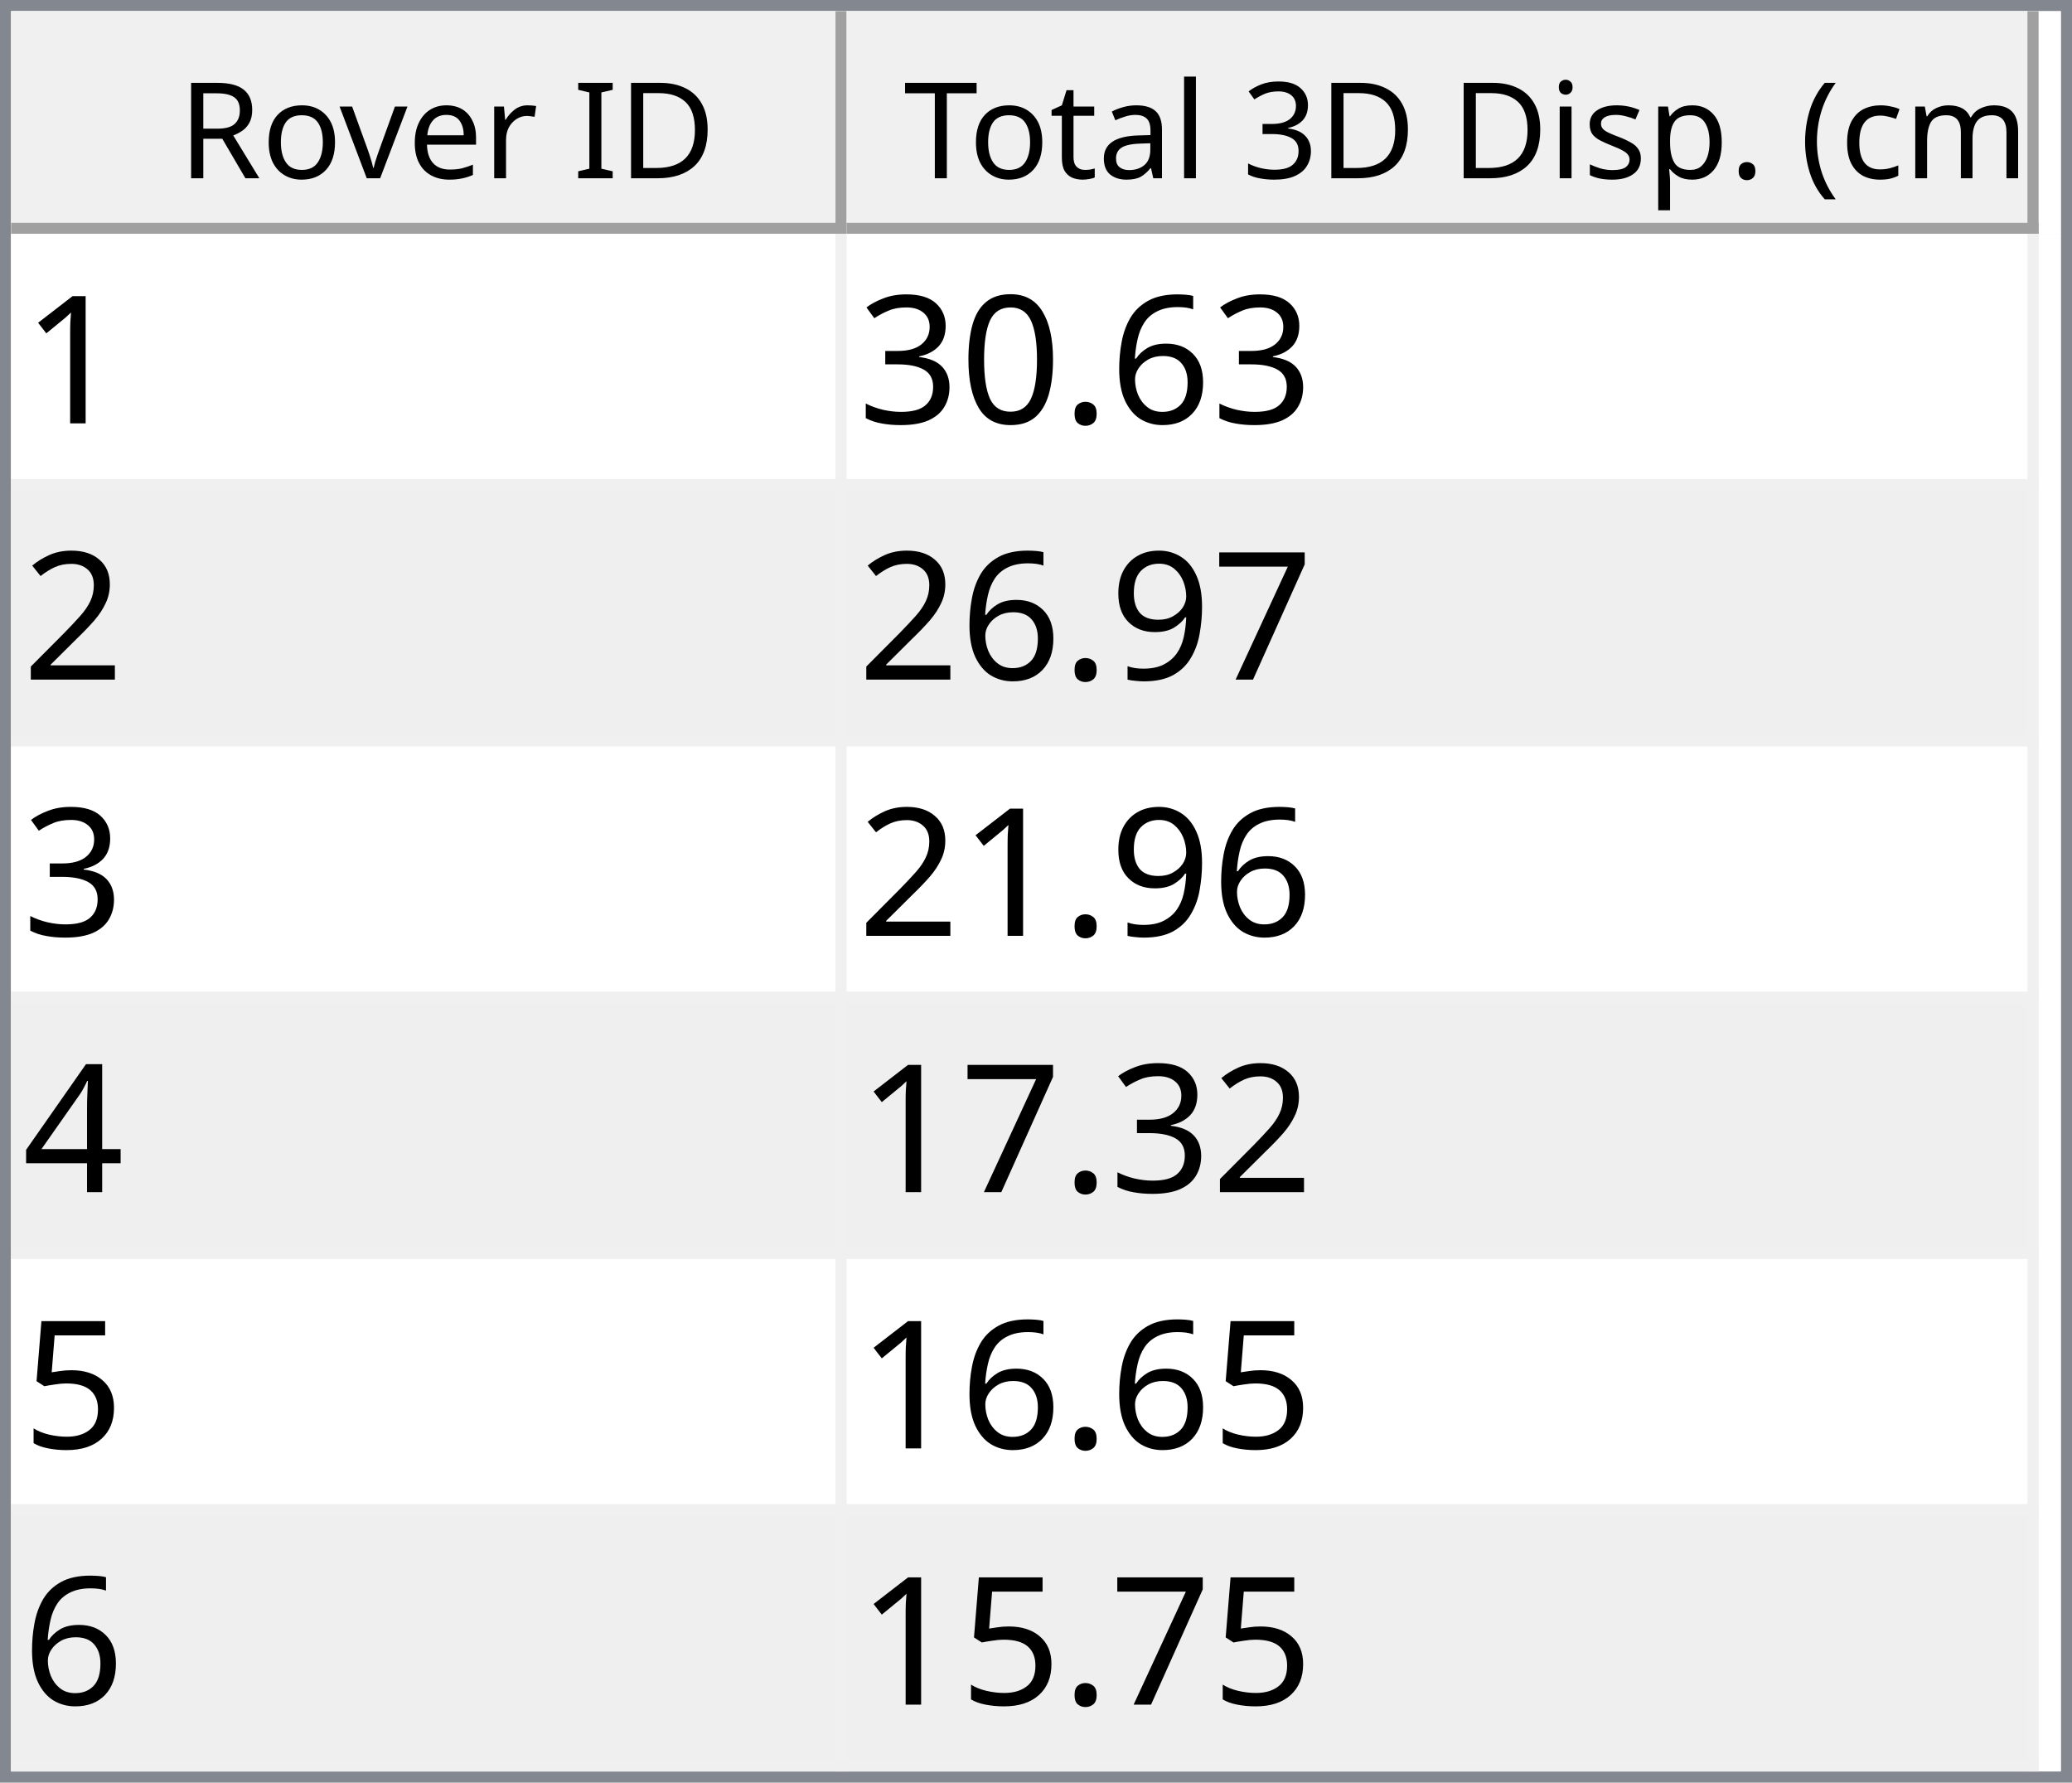
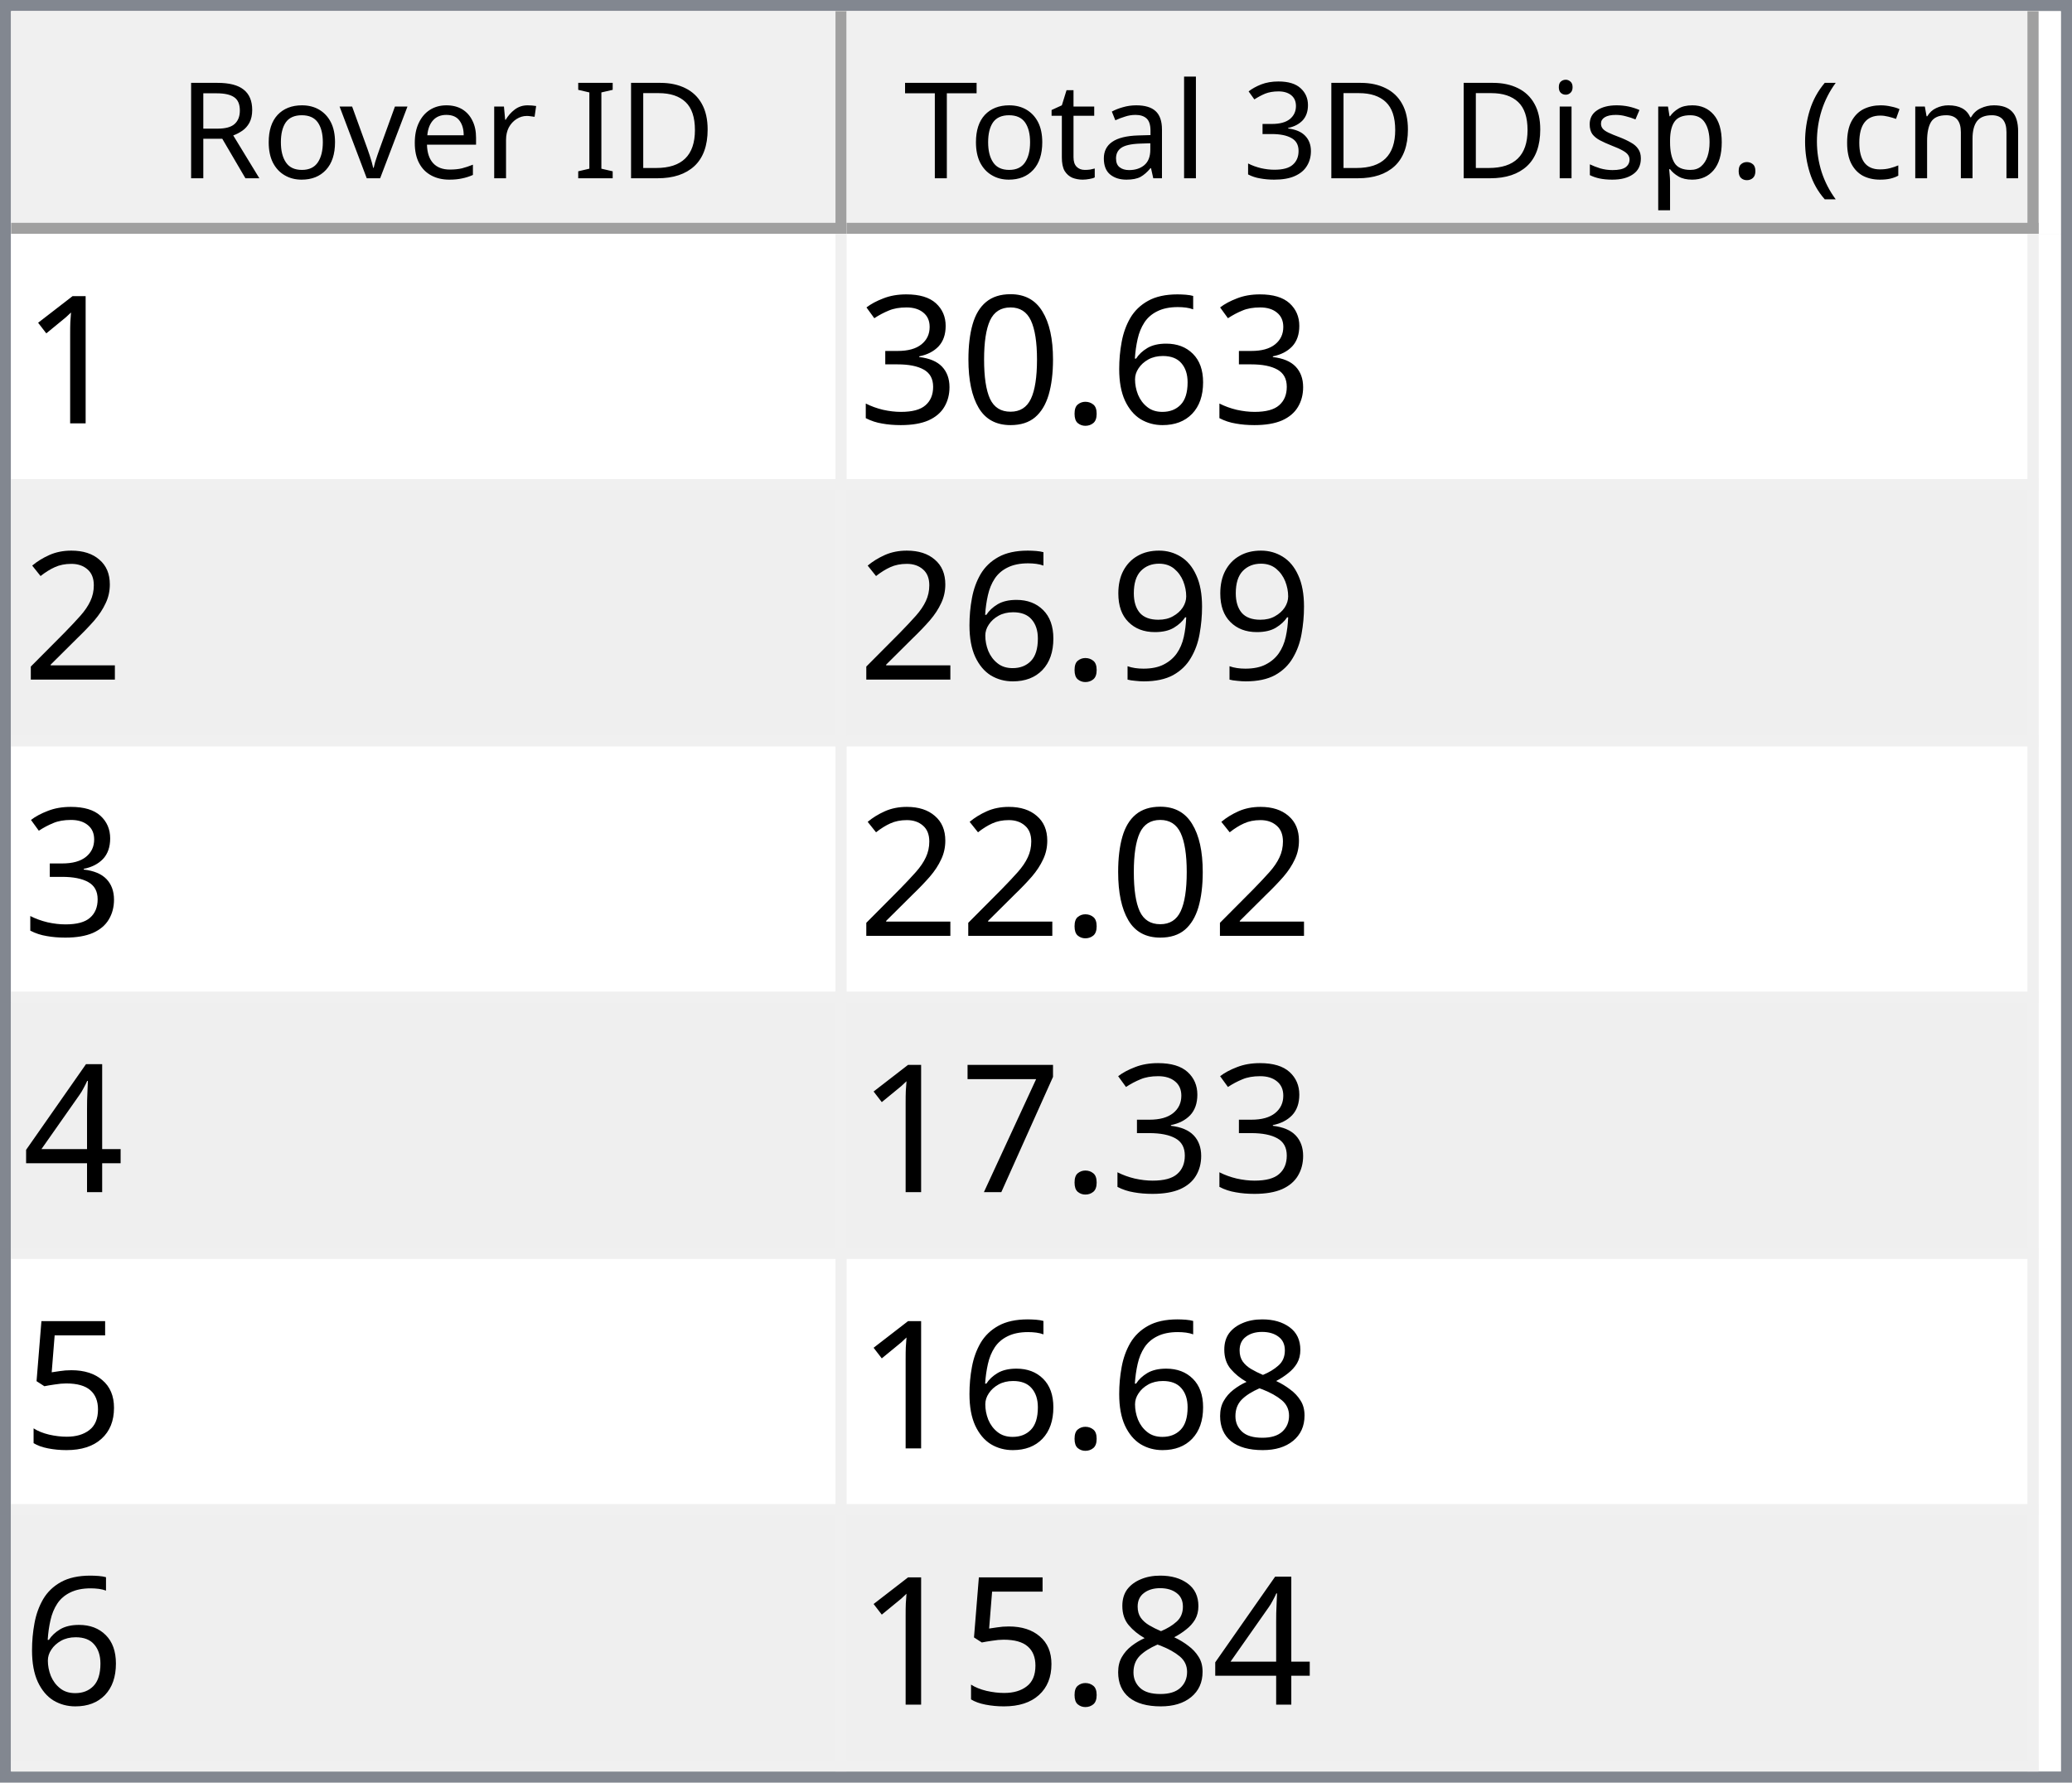
<svg xmlns="http://www.w3.org/2000/svg" style="fill-opacity:1; color-rendering:auto; color-interpolation:auto; text-rendering:auto; stroke:black; stroke-linecap:square; stroke-miterlimit:10; shape-rendering:auto; stroke-opacity:1; fill:black; stroke-dasharray:none; font-weight:normal; stroke-width:1; font-family:'Dialog'; font-style:normal; stroke-linejoin:miter; font-size:12px; stroke-dashoffset:0; image-rendering:auto;" width="186" height="160">
  <defs id="genericDefs" />
  <g>
    <defs id="defs1">
      <clipPath clipPathUnits="userSpaceOnUse" id="clipPath1">
        <path d="M0 0 L186 0 L186 160 L0 160 L0 0 Z" />
      </clipPath>
      <clipPath clipPathUnits="userSpaceOnUse" id="clipPath2">
        <path d="M0 0 L0 160 L186 160 L186 0 Z" />
      </clipPath>
      <clipPath clipPathUnits="userSpaceOnUse" id="clipPath3">
        <path d="M0 0 L0 20 L184 20 L184 0 Z" />
      </clipPath>
      <clipPath clipPathUnits="userSpaceOnUse" id="clipPath4">
        <path d="M0 0 L0 20 L75 20 L75 0 Z" />
      </clipPath>
      <clipPath clipPathUnits="userSpaceOnUse" id="clipPath5">
        <path d="M1 1 L1 19 L74 19 L74 1 Z" />
      </clipPath>
      <clipPath clipPathUnits="userSpaceOnUse" id="clipPath6">
        <path d="M0 0 L0 18 L73 18 L73 0 Z" />
      </clipPath>
      <clipPath clipPathUnits="userSpaceOnUse" id="clipPath7">
        <path d="M-0.5 -0.5 L-0.5 19.5 L74.5 19.5 L74.5 -0.5 Z" />
      </clipPath>
      <clipPath clipPathUnits="userSpaceOnUse" id="clipPath8">
        <path d="M0 0 L0 20 L107 20 L107 0 Z" />
      </clipPath>
      <clipPath clipPathUnits="userSpaceOnUse" id="clipPath9">
        <path d="M1 1 L1 19 L106 19 L106 1 Z" />
      </clipPath>
      <clipPath clipPathUnits="userSpaceOnUse" id="clipPath10">
        <path d="M0 0 L0 18 L105 18 L105 0 Z" />
      </clipPath>
      <clipPath clipPathUnits="userSpaceOnUse" id="clipPath11">
        <path d="M-0.5 -0.5 L-0.5 19.5 L106.5 19.5 L106.5 -0.5 Z" />
      </clipPath>
      <clipPath clipPathUnits="userSpaceOnUse" id="clipPath12">
        <path d="M0 0 L0 138 L184 138 L184 0 Z" />
      </clipPath>
      <clipPath clipPathUnits="userSpaceOnUse" id="clipPath13">
        <path d="M0 0 L0 138 L182 138 L182 0 Z" />
      </clipPath>
      <clipPath clipPathUnits="userSpaceOnUse" id="clipPath14">
        <path d="M-0.5 -0.5 L-0.5 137.5 L181.5 137.5 L181.5 -0.5 Z" />
      </clipPath>
      <clipPath clipPathUnits="userSpaceOnUse" id="clipPath15">
        <path d="M0 0 L0 22 L74 22 L74 0 Z" />
      </clipPath>
      <clipPath clipPathUnits="userSpaceOnUse" id="clipPath16">
        <path d="M0 0 L0 22 L106 22 L106 0 Z" />
      </clipPath>
      <font horiz-adv-x="64.551" id="font1">
        <font-face ascent="107.91" descent="25.098" units-per-em="100" style="font-style:normal; font-family:Segoe UI; font-weight:normal;" />
        <missing-glyph horiz-adv-x="64.551" d="M8.109 0 L8.109 68.266 L56.453 68.266 L56.453 0 L8.109 0 ZM15.328 7.234 L49.219 7.234 L49.219 61.031 L15.328 61.031 L15.328 7.234 Z" />
        <glyph unicode="D" horiz-adv-x="70.117" d="M9.188 0 L9.188 70.016 L28.516 70.016 Q65.531 70.016 65.531 35.891 Q65.531 19.672 55.25 9.836 Q44.969 0 27.734 0 L9.188 0 ZM17.391 62.594 L17.391 7.422 L27.828 7.422 Q41.609 7.422 49.273 14.797 Q56.938 22.172 56.938 35.688 Q56.938 62.594 28.328 62.594 L17.391 62.594 Z" />
        <glyph unicode="I" horiz-adv-x="26.611" d="M17.391 0 L9.188 0 L9.188 70.016 L17.391 70.016 L17.391 0 Z" />
        <glyph unicode=" " horiz-adv-x="27.393" d="" />
        <glyph unicode="r" horiz-adv-x="34.766" d="M34.188 41.891 Q32.078 43.5 28.125 43.5 Q23 43.5 19.555 38.672 Q16.109 33.844 16.109 25.484 L16.109 0 L8.109 0 L8.109 50 L16.109 50 L16.109 39.703 L16.312 39.703 Q18.016 44.969 21.531 47.922 Q25.047 50.875 29.391 50.875 Q32.516 50.875 34.188 50.203 L34.188 41.891 Z" />
        <glyph unicode="e" horiz-adv-x="52.295" d="M48.297 23 L12.984 23 Q13.188 14.656 17.484 10.109 Q21.781 5.562 29.297 5.562 Q37.75 5.562 44.828 11.141 L44.828 3.609 Q38.234 -1.172 27.391 -1.172 Q16.797 -1.172 10.742 5.641 Q4.688 12.453 4.688 24.812 Q4.688 36.469 11.305 43.82 Q17.922 51.172 27.734 51.172 Q37.547 51.172 42.922 44.828 Q48.297 38.484 48.297 27.203 L48.297 23 ZM40.094 29.781 Q40.047 36.719 36.75 40.578 Q33.453 44.438 27.594 44.438 Q21.922 44.438 17.969 40.383 Q14.016 36.328 13.094 29.781 L40.094 29.781 Z" />
        <glyph unicode="v" horiz-adv-x="47.9" d="M47.406 50 L27.484 0 L19.625 0 L0.688 50 L9.469 50 L22.172 13.672 Q23.578 9.672 23.922 6.688 L24.125 6.688 Q24.609 10.453 25.688 13.484 L38.969 50 L47.406 50 Z" />
        <glyph unicode="o" horiz-adv-x="58.594" d="M29 -1.172 Q17.922 -1.172 11.305 5.836 Q4.688 12.844 4.688 24.422 Q4.688 37.016 11.57 44.094 Q18.453 51.172 30.172 51.172 Q41.359 51.172 47.633 44.289 Q53.906 37.406 53.906 25.203 Q53.906 13.234 47.141 6.031 Q40.375 -1.172 29 -1.172 ZM29.594 44.438 Q21.875 44.438 17.383 39.188 Q12.891 33.938 12.891 24.703 Q12.891 15.828 17.43 10.695 Q21.969 5.562 29.594 5.562 Q37.359 5.562 41.531 10.594 Q45.703 15.625 45.703 24.906 Q45.703 34.281 41.531 39.359 Q37.359 44.438 29.594 44.438 Z" />
        <glyph unicode="R" horiz-adv-x="59.814" d="M59.375 0 L49.609 0 L37.891 19.625 Q36.281 22.359 34.766 24.289 Q33.25 26.219 31.664 27.438 Q30.078 28.656 28.25 29.219 Q26.422 29.781 24.125 29.781 L17.391 29.781 L17.391 0 L9.188 0 L9.188 70.016 L30.078 70.016 Q34.672 70.016 38.555 68.867 Q42.438 67.719 45.289 65.375 Q48.141 63.031 49.758 59.547 Q51.375 56.062 51.375 51.375 Q51.375 47.703 50.273 44.656 Q49.172 41.609 47.148 39.211 Q45.125 36.812 42.266 35.133 Q39.406 33.453 35.844 32.516 L35.844 32.328 Q37.594 31.547 38.891 30.547 Q40.188 29.547 41.359 28.18 Q42.531 26.812 43.68 25.078 Q44.828 23.344 46.234 21.047 L59.375 0 ZM17.391 62.594 L17.391 37.203 L28.516 37.203 Q31.594 37.203 34.203 38.133 Q36.812 39.062 38.719 40.797 Q40.625 42.531 41.703 45.047 Q42.781 47.562 42.781 50.688 Q42.781 56.297 39.141 59.445 Q35.5 62.594 28.609 62.594 L17.391 62.594 Z" />
        <glyph unicode=")" horiz-adv-x="30.176" d="M8.297 -15.922 L1.172 -15.922 Q16.406 2.344 16.406 26.812 Q16.406 51.469 1.078 70.016 L8.297 70.016 Q23.531 52.156 23.531 26.703 Q23.531 1.375 8.297 -15.922 Z" />
        <glyph unicode="m" horiz-adv-x="86.133" d="M79.109 0 L71.094 0 L71.094 28.719 Q71.094 37.016 68.531 40.727 Q65.969 44.438 59.906 44.438 Q54.781 44.438 51.195 39.75 Q47.609 35.062 47.609 28.516 L47.609 0 L39.594 0 L39.594 29.688 Q39.594 44.438 28.219 44.438 Q22.953 44.438 19.531 40.016 Q16.109 35.594 16.109 28.516 L16.109 0 L8.109 0 L8.109 50 L16.109 50 L16.109 42.094 L16.312 42.094 Q21.625 51.172 31.844 51.172 Q36.969 51.172 40.773 48.312 Q44.578 45.453 46 40.828 Q51.562 51.172 62.594 51.172 Q79.109 51.172 79.109 30.812 L79.109 0 Z" />
        <glyph unicode="c" horiz-adv-x="46.191" d="M42.188 2.297 Q36.422 -1.172 28.516 -1.172 Q17.828 -1.172 11.258 5.789 Q4.688 12.75 4.688 23.828 Q4.688 36.188 11.766 43.68 Q18.844 51.172 30.672 51.172 Q37.25 51.172 42.281 48.734 L42.281 40.531 Q36.719 44.438 30.375 44.438 Q22.703 44.438 17.797 38.945 Q12.891 33.453 12.891 24.516 Q12.891 15.719 17.508 10.641 Q22.125 5.562 29.891 5.562 Q36.422 5.562 42.188 9.906 L42.188 2.297 Z" />
        <glyph unicode="(" horiz-adv-x="30.176" d="M29.109 -15.922 L21.969 -15.922 Q6.844 1.375 6.844 26.703 Q6.844 52.156 21.969 70.016 L29.203 70.016 Q13.875 51.469 13.875 26.812 Q13.875 2.344 29.109 -15.922 Z" />
        <glyph unicode="." horiz-adv-x="21.68" d="M10.891 -1.078 Q8.641 -1.078 7.055 0.539 Q5.469 2.156 5.469 4.391 Q5.469 6.641 7.055 8.273 Q8.641 9.906 10.891 9.906 Q13.188 9.906 14.797 8.273 Q16.406 6.641 16.406 4.391 Q16.406 2.156 14.797 0.539 Q13.188 -1.078 10.891 -1.078 Z" />
        <glyph unicode="p" horiz-adv-x="58.789" d="M16.312 7.234 L16.109 7.234 L16.109 -23 L8.109 -23 L8.109 50 L16.109 50 L16.109 41.219 L16.312 41.219 Q22.219 51.172 33.594 51.172 Q43.266 51.172 48.688 44.461 Q54.109 37.75 54.109 26.469 Q54.109 13.922 48 6.375 Q41.891 -1.172 31.297 -1.172 Q21.578 -1.172 16.312 7.234 ZM16.109 27.391 L16.109 20.406 Q16.109 14.203 20.141 9.883 Q24.172 5.562 30.375 5.562 Q37.641 5.562 41.773 11.133 Q45.906 16.703 45.906 26.609 Q45.906 34.969 42.047 39.703 Q38.188 44.438 31.594 44.438 Q24.609 44.438 20.359 39.578 Q16.109 34.719 16.109 27.391 Z" />
        <glyph unicode="s" horiz-adv-x="42.432" d="M5.078 1.812 L5.078 10.406 Q11.625 5.562 19.484 5.562 Q30.031 5.562 30.031 12.594 Q30.031 14.594 29.125 15.992 Q28.219 17.391 26.68 18.461 Q25.141 19.531 23.07 20.383 Q21 21.234 18.609 22.172 Q15.281 23.484 12.766 24.828 Q10.25 26.172 8.57 27.859 Q6.891 29.547 6.031 31.695 Q5.172 33.844 5.172 36.719 Q5.172 40.234 6.789 42.945 Q8.406 45.656 11.086 47.484 Q13.766 49.312 17.211 50.242 Q20.656 51.172 24.312 51.172 Q30.812 51.172 35.938 48.922 L35.938 40.828 Q30.422 44.438 23.25 44.438 Q21 44.438 19.195 43.922 Q17.391 43.406 16.094 42.477 Q14.797 41.547 14.086 40.258 Q13.375 38.969 13.375 37.406 Q13.375 35.453 14.086 34.133 Q14.797 32.812 16.164 31.789 Q17.531 30.766 19.484 29.938 Q21.438 29.109 23.922 28.125 Q27.25 26.859 29.883 25.516 Q32.516 24.172 34.375 22.484 Q36.234 20.797 37.234 18.602 Q38.234 16.406 38.234 13.375 Q38.234 9.672 36.602 6.938 Q34.969 4.203 32.234 2.398 Q29.5 0.594 25.93 -0.289 Q22.359 -1.172 18.453 -1.172 Q10.75 -1.172 5.078 1.812 Z" />
        <glyph unicode="i" horiz-adv-x="24.219" d="M12.203 62.703 Q10.062 62.703 8.547 64.164 Q7.031 65.625 7.031 67.875 Q7.031 70.125 8.547 71.609 Q10.062 73.094 12.203 73.094 Q14.406 73.094 15.945 71.609 Q17.484 70.125 17.484 67.875 Q17.484 65.719 15.945 64.211 Q14.406 62.703 12.203 62.703 ZM16.109 0 L8.109 0 L8.109 50 L16.109 50 L16.109 0 Z" />
        <glyph unicode="3" horiz-adv-x="53.906" d="M46.531 19.828 Q46.531 15.094 44.75 11.211 Q42.969 7.328 39.719 4.57 Q36.469 1.812 31.93 0.297 Q27.391 -1.219 21.922 -1.219 Q11.922 -1.219 6 2.594 L6 11.188 Q13.094 5.609 22.219 5.609 Q25.875 5.609 28.828 6.539 Q31.781 7.469 33.906 9.227 Q36.031 10.984 37.18 13.477 Q38.328 15.969 38.328 19.094 Q38.328 32.812 18.797 32.812 L12.984 32.812 L12.984 39.594 L18.5 39.594 Q35.797 39.594 35.797 52.484 Q35.797 64.406 22.609 64.406 Q15.188 64.406 8.688 59.422 L8.688 67.188 Q15.375 71.188 24.609 71.188 Q29 71.188 32.57 69.969 Q36.141 68.75 38.68 66.555 Q41.219 64.359 42.609 61.281 Q44 58.203 44 54.5 Q44 40.672 30.031 36.719 L30.031 36.531 Q33.594 36.141 36.625 34.797 Q39.656 33.453 41.852 31.305 Q44.047 29.156 45.289 26.25 Q46.531 23.344 46.531 19.828 Z" />
        <glyph unicode="l" horiz-adv-x="24.219" d="M16.109 0 L8.109 0 L8.109 74.031 L16.109 74.031 L16.109 0 Z" />
        <glyph unicode="a" horiz-adv-x="50.879" d="M43.891 0 L35.891 0 L35.891 7.812 L35.688 7.812 Q30.469 -1.172 20.312 -1.172 Q12.844 -1.172 8.617 2.781 Q4.391 6.734 4.391 13.281 Q4.391 27.297 20.906 29.594 L35.891 31.688 Q35.891 44.438 25.594 44.438 Q16.547 44.438 9.281 38.281 L9.281 46.484 Q16.656 51.172 26.266 51.172 Q43.891 51.172 43.891 32.516 L43.891 0 ZM35.891 25.297 L23.828 23.641 Q18.266 22.859 15.43 20.875 Q12.594 18.891 12.594 13.875 Q12.594 10.203 15.211 7.883 Q17.828 5.562 22.172 5.562 Q28.125 5.562 32.008 9.742 Q35.891 13.922 35.891 20.312 L35.891 25.297 Z" />
        <glyph unicode="t" horiz-adv-x="33.887" d="M31.297 0.484 Q28.469 -1.078 23.828 -1.078 Q10.688 -1.078 10.688 13.578 L10.688 43.172 L2.094 43.172 L2.094 50 L10.688 50 L10.688 62.203 L18.703 64.797 L18.703 50 L31.297 50 L31.297 43.172 L18.703 43.172 L18.703 14.984 Q18.703 9.969 20.414 7.82 Q22.125 5.672 26.078 5.672 Q29.109 5.672 31.297 7.328 L31.297 0.484 Z" />
        <glyph unicode="T" horiz-adv-x="52.393" d="M50.594 62.594 L30.375 62.594 L30.375 0 L22.172 0 L22.172 62.594 L2 62.594 L2 70.016 L50.594 70.016 L50.594 62.594 Z" />
      </font>
      <font horiz-adv-x="75.0" id="font2">
        <font-face ascent="100.537" descent="21.973" units-per-em="100" style="font-style:normal; font-family:sans-serif; font-weight:normal;" />
        <missing-glyph horiz-adv-x="75.0" d="M12.5 0 L12.5 62.5 L62.5 62.5 L62.5 0 L12.5 0 ZM14.062 1.562 L60.938 1.562 L60.938 60.938 L14.062 60.938 L14.062 1.562 Z" />
        <glyph unicode="1" horiz-adv-x="55.615" d="M37.25 0 L28.469 0 L28.469 56 Q25.297 52.984 20.141 49.953 Q14.984 46.922 10.891 45.406 L10.891 53.906 Q18.266 57.375 23.781 62.305 Q29.297 67.234 31.594 71.875 L37.25 71.875 L37.25 0 Z" />
        <glyph unicode="6" horiz-adv-x="55.615" d="M49.75 54.047 L41.016 53.375 Q39.844 58.547 37.703 60.891 Q34.125 64.656 28.906 64.656 Q24.703 64.656 21.531 62.312 Q17.391 59.281 14.992 53.469 Q12.594 47.656 12.5 36.922 Q15.672 41.75 20.266 44.094 Q24.859 46.438 29.891 46.438 Q38.672 46.438 44.852 39.969 Q51.031 33.5 51.031 23.25 Q51.031 16.5 48.125 10.719 Q45.219 4.938 40.141 1.859 Q35.062 -1.219 28.609 -1.219 Q17.625 -1.219 10.695 6.859 Q3.766 14.938 3.766 33.5 Q3.766 54.25 11.422 63.672 Q18.109 71.875 29.438 71.875 Q37.891 71.875 43.289 67.141 Q48.688 62.406 49.75 54.047 ZM13.875 23.188 Q13.875 18.656 15.797 14.508 Q17.719 10.359 21.188 8.18 Q24.656 6 28.469 6 Q34.031 6 38.039 10.492 Q42.047 14.984 42.047 22.703 Q42.047 30.125 38.086 34.398 Q34.125 38.672 28.125 38.672 Q22.172 38.672 18.023 34.398 Q13.875 30.125 13.875 23.188 Z" />
        <glyph unicode="." horiz-adv-x="27.783" d="M9.078 0 L9.078 10.016 L19.094 10.016 L19.094 0 L9.078 0 Z" />
        <glyph unicode="0" horiz-adv-x="55.615" d="M4.156 35.297 Q4.156 48 6.766 55.742 Q9.375 63.484 14.523 67.68 Q19.672 71.875 27.484 71.875 Q33.25 71.875 37.594 69.555 Q41.938 67.234 44.773 62.867 Q47.609 58.5 49.219 52.227 Q50.828 45.953 50.828 35.297 Q50.828 22.703 48.242 14.969 Q45.656 7.234 40.508 3.008 Q35.359 -1.219 27.484 -1.219 Q17.141 -1.219 11.234 6.203 Q4.156 15.141 4.156 35.297 ZM13.188 35.297 Q13.188 17.672 17.312 11.836 Q21.438 6 27.484 6 Q33.547 6 37.672 11.859 Q41.797 17.719 41.797 35.297 Q41.797 52.984 37.672 58.789 Q33.547 64.594 27.391 64.594 Q21.344 64.594 17.719 59.469 Q13.188 52.938 13.188 35.297 Z" />
        <glyph unicode="3" horiz-adv-x="55.615" d="M4.203 18.891 L12.984 20.062 Q14.5 12.594 18.141 9.297 Q21.781 6 27 6 Q33.203 6 37.477 10.297 Q41.75 14.594 41.75 20.953 Q41.75 27 37.797 30.93 Q33.844 34.859 27.734 34.859 Q25.25 34.859 21.531 33.891 L22.516 41.609 Q23.391 41.5 23.922 41.5 Q29.547 41.5 34.039 44.43 Q38.531 47.359 38.531 53.469 Q38.531 58.297 35.258 61.477 Q31.984 64.656 26.812 64.656 Q21.688 64.656 18.266 61.43 Q14.844 58.203 13.875 51.766 L5.078 53.328 Q6.688 62.156 12.398 67.016 Q18.109 71.875 26.609 71.875 Q32.469 71.875 37.398 69.359 Q42.328 66.844 44.945 62.5 Q47.562 58.156 47.562 53.266 Q47.562 48.641 45.07 44.828 Q42.578 41.016 37.703 38.766 Q44.047 37.312 47.562 32.695 Q51.078 28.078 51.078 21.141 Q51.078 11.766 44.242 5.25 Q37.406 -1.266 26.953 -1.266 Q17.531 -1.266 11.305 4.352 Q5.078 9.969 4.203 18.891 Z" />
        <glyph unicode="2" horiz-adv-x="55.615" d="M50.344 8.453 L50.344 0 L3.031 0 Q2.938 3.172 4.047 6.109 Q5.859 10.938 9.836 15.625 Q13.812 20.312 21.344 26.469 Q33.016 36.031 37.117 41.625 Q41.219 47.219 41.219 52.203 Q41.219 57.422 37.477 61.008 Q33.734 64.594 27.734 64.594 Q21.391 64.594 17.578 60.789 Q13.766 56.984 13.719 50.25 L4.688 51.172 Q5.609 61.281 11.664 66.578 Q17.719 71.875 27.938 71.875 Q38.234 71.875 44.242 66.164 Q50.25 60.453 50.25 52 Q50.25 47.703 48.492 43.555 Q46.734 39.406 42.656 34.812 Q38.578 30.219 29.109 22.219 Q21.188 15.578 18.945 13.211 Q16.703 10.844 15.234 8.453 L50.344 8.453 Z" />
-         <glyph unicode="7" horiz-adv-x="55.615" d="M4.734 62.203 L4.734 70.656 L51.078 70.656 L51.078 63.812 Q44.234 56.547 37.523 44.484 Q30.812 32.422 27.156 19.672 Q24.516 10.688 23.781 0 L14.75 0 Q14.891 8.453 18.062 20.414 Q21.234 32.375 27.172 43.484 Q33.109 54.594 39.797 62.203 L4.734 62.203 Z" />
        <glyph unicode="9" horiz-adv-x="55.615" d="M5.469 16.547 L13.922 17.328 Q14.984 11.375 18.016 8.688 Q21.047 6 25.781 6 Q29.828 6 32.883 7.859 Q35.938 9.719 37.891 12.82 Q39.844 15.922 41.164 21.195 Q42.484 26.469 42.484 31.938 Q42.484 32.516 42.438 33.688 Q39.797 29.5 35.234 26.883 Q30.672 24.266 25.344 24.266 Q16.453 24.266 10.305 30.711 Q4.156 37.156 4.156 47.703 Q4.156 58.594 10.578 65.234 Q17 71.875 26.656 71.875 Q33.641 71.875 39.43 68.117 Q45.219 64.359 48.219 57.398 Q51.219 50.438 51.219 37.25 Q51.219 23.531 48.242 15.406 Q45.266 7.281 39.383 3.031 Q33.5 -1.219 25.594 -1.219 Q17.188 -1.219 11.867 3.445 Q6.547 8.109 5.469 16.547 ZM41.453 48.141 Q41.453 55.719 37.43 60.156 Q33.406 64.594 27.734 64.594 Q21.875 64.594 17.531 59.812 Q13.188 55.031 13.188 47.406 Q13.188 40.578 17.312 36.305 Q21.438 32.031 27.484 32.031 Q33.594 32.031 37.523 36.305 Q41.453 40.578 41.453 48.141 Z" />
        <glyph unicode="4" horiz-adv-x="55.615" d="M32.328 0 L32.328 17.141 L1.266 17.141 L1.266 25.203 L33.938 71.578 L41.109 71.578 L41.109 25.203 L50.781 25.203 L50.781 17.141 L41.109 17.141 L41.109 0 L32.328 0 ZM32.328 25.203 L32.328 57.469 L9.906 25.203 L32.328 25.203 Z" />
+         <glyph unicode="7" horiz-adv-x="55.615" d="M4.734 62.203 L4.734 70.656 L51.078 70.656 L51.078 63.812 Q44.234 56.547 37.523 44.484 Q30.812 32.422 27.156 19.672 Q24.516 10.688 23.781 0 L14.75 0 Q14.891 8.453 18.062 20.414 Q21.234 32.375 27.172 43.484 Q33.109 54.594 39.797 62.203 L4.734 62.203 Z" />
        <glyph unicode="5" horiz-adv-x="55.615" d="M4.156 18.75 L13.375 19.531 Q14.406 12.797 18.141 9.398 Q21.875 6 27.156 6 Q33.5 6 37.891 10.789 Q42.281 15.578 42.281 23.484 Q42.281 31 38.062 35.352 Q33.844 39.703 27 39.703 Q22.75 39.703 19.336 37.773 Q15.922 35.844 13.969 32.766 L5.719 33.844 L12.641 70.609 L48.25 70.609 L48.25 62.203 L19.672 62.203 L15.828 42.969 Q22.266 47.469 29.344 47.469 Q38.719 47.469 45.164 40.969 Q51.609 34.469 51.609 24.266 Q51.609 14.547 45.953 7.469 Q39.062 -1.219 27.156 -1.219 Q17.391 -1.219 11.211 4.25 Q5.031 9.719 4.156 18.75 Z" />
+         <glyph unicode="8" horiz-adv-x="55.615" d="M17.672 38.812 Q12.203 40.828 9.57 44.539 Q6.938 48.25 6.938 53.422 Q6.938 61.234 12.555 66.555 Q18.172 71.875 27.484 71.875 Q36.859 71.875 42.578 66.43 Q48.297 60.984 48.297 53.172 Q48.297 48.188 45.68 44.508 Q43.062 40.828 37.75 38.812 Q44.344 36.672 47.781 31.883 Q51.219 27.094 51.219 20.453 Q51.219 11.281 44.727 5.031 Q38.234 -1.219 27.641 -1.219 Q17.047 -1.219 10.547 5.055 Q4.047 11.328 4.047 20.703 Q4.047 27.688 7.594 32.398 Q11.141 37.109 17.672 38.812 ZM15.922 53.719 Q15.922 48.641 19.195 45.414 Q22.469 42.188 27.688 42.188 Q32.766 42.188 36.016 45.383 Q39.266 48.578 39.266 53.219 Q39.266 58.062 35.914 61.359 Q32.562 64.656 27.594 64.656 Q22.562 64.656 19.242 61.43 Q15.922 58.203 15.922 53.719 ZM13.094 20.656 Q13.094 16.891 14.875 13.375 Q16.656 9.859 20.172 7.93 Q23.688 6 27.734 6 Q34.031 6 38.133 10.055 Q42.234 14.109 42.234 20.359 Q42.234 26.703 38.016 30.859 Q33.797 35.016 27.438 35.016 Q21.234 35.016 17.164 30.914 Q13.094 26.812 13.094 20.656 Z" />
      </font>
    </defs>
    <g style="fill:white; stroke:white;">
      <rect x="0" y="0" width="186" style="clip-path:url(#clipPath1); stroke:none;" height="160" />
    </g>
    <g style="fill:white; text-rendering:optimizeSpeed; color-rendering:optimizeSpeed; image-rendering:optimizeSpeed; shape-rendering:crispEdges; stroke:white; color-interpolation:sRGB;">
      <rect x="0" width="186" height="160" y="0" style="stroke:none;" />
      <path style="stroke:none;" d="M0 160 L186 160 L186 0 L0 0 Z" />
    </g>
    <g style="fill:rgb(240,240,240); font-family:'Segoe UI'; stroke:rgb(240,240,240);">
      <rect x="0" y="0" width="186" style="clip-path:url(#clipPath2); stroke:none;" height="160" />
    </g>
    <g style="fill:rgb(130,135,144); font-family:'Segoe UI'; stroke:rgb(130,135,144);">
      <path d="M0 0 L186 0 L186 160 L0 160 L0 0 ZM1 1 L185 1 L185 159 L1 159 L1 1 Z" style="fill-rule:evenodd; clip-path:url(#clipPath2); stroke:none;" />
    </g>
    <g style="fill:white; font-family:'Segoe UI'; stroke:white;" transform="translate(1,1)">
      <rect x="0" y="0" width="184" style="clip-path:url(#clipPath3); stroke:none;" height="20" />
    </g>
    <g style="fill:rgb(240,240,240); font-family:'Segoe UI'; stroke:rgb(240,240,240);" transform="translate(1,1)">
      <rect x="0" y="0" width="75" style="clip-path:url(#clipPath4); stroke:none;" height="20" />
    </g>
    <g style="font-family:'Segoe UI';" transform="translate(2,2)">
      <text x="14" xml:space="preserve" y="14" style="clip-path:url(#clipPath6); stroke:none;">Rover ID</text>
    </g>
    <g style="fill:rgb(160,160,160); font-family:'Segoe UI'; stroke:rgb(160,160,160); stroke-linejoin:bevel;" transform="translate(1.5,1.5)">
      <line x1="74" x2="74" y1="0" style="fill:none; clip-path:url(#clipPath7);" y2="19" />
    </g>
    <g style="fill:rgb(160,160,160); font-family:'Segoe UI'; stroke:rgb(160,160,160); stroke-linejoin:bevel;" transform="matrix(1,0,0,1,1,1) translate(0.5,0.5)">
      <line x1="0" x2="74" y1="19" style="fill:none; clip-path:url(#clipPath7);" y2="19" />
    </g>
    <g style="fill:rgb(240,240,240); font-family:'Segoe UI'; stroke:rgb(240,240,240);" transform="translate(76,1)">
      <rect x="0" y="0" width="107" style="clip-path:url(#clipPath8); stroke:none;" height="20" />
    </g>
    <g style="font-family:'Segoe UI';" transform="translate(77,2)">
      <text x="1" xml:space="preserve" y="14" style="clip-path:url(#clipPath10); stroke:none;"> Total 3D Disp. (cm)</text>
    </g>
    <g style="fill:rgb(160,160,160); font-family:'Segoe UI'; stroke:rgb(160,160,160); stroke-linejoin:bevel;" transform="translate(76.5,1.5)">
      <line x1="106" x2="106" y1="0" style="fill:none; clip-path:url(#clipPath11);" y2="19" />
    </g>
    <g style="fill:rgb(160,160,160); font-family:'Segoe UI'; stroke:rgb(160,160,160); stroke-linejoin:bevel;" transform="matrix(1,0,0,1,76,1) translate(0.5,0.5)">
      <line x1="0" x2="106" y1="19" style="fill:none; clip-path:url(#clipPath11);" y2="19" />
    </g>
    <g style="fill:white; font-family:'Segoe UI'; stroke:white;" transform="translate(1,21)">
      <rect x="0" y="0" width="184" style="clip-path:url(#clipPath12); stroke:none;" height="138" />
    </g>
    <g style="fill:rgb(240,240,240); font-size:16px; font-family:sans-serif; stroke:rgb(240,240,240);" transform="translate(1,21)">
      <rect x="0" y="0" width="182" style="clip-path:url(#clipPath13); stroke:none;" height="138" />
      <line transform="translate(0.5,0.5)" x1="0" x2="181" y1="22" style="clip-path:url(#clipPath14); fill:none; stroke-linejoin:bevel;" y2="22" />
    </g>
    <g transform="matrix(1,0,0,1,1,21) translate(0.5,0.5)" style="fill:rgb(240,240,240); font-size:16px; font-family:sans-serif; stroke:rgb(240,240,240); stroke-linejoin:bevel;">
      <line x1="0" x2="181" y1="45" style="fill:none; clip-path:url(#clipPath14);" y2="45" />
    </g>
    <g transform="matrix(1,0,0,1,1,21) translate(0.5,0.5)" style="fill:rgb(240,240,240); font-size:16px; font-family:sans-serif; stroke:rgb(240,240,240); stroke-linejoin:bevel;">
      <line x1="0" x2="181" y1="68" style="fill:none; clip-path:url(#clipPath14);" y2="68" />
    </g>
    <g transform="matrix(1,0,0,1,1,21) translate(0.5,0.5)" style="fill:rgb(240,240,240); font-size:16px; font-family:sans-serif; stroke:rgb(240,240,240); stroke-linejoin:bevel;">
      <line x1="0" x2="181" y1="91" style="fill:none; clip-path:url(#clipPath14);" y2="91" />
    </g>
    <g transform="matrix(1,0,0,1,1,21) translate(0.5,0.5)" style="fill:rgb(240,240,240); font-size:16px; font-family:sans-serif; stroke:rgb(240,240,240); stroke-linejoin:bevel;">
      <line x1="0" x2="181" y1="114" style="fill:none; clip-path:url(#clipPath14);" y2="114" />
    </g>
    <g transform="matrix(1,0,0,1,1,21) translate(0.5,0.5)" style="fill:rgb(240,240,240); font-size:16px; font-family:sans-serif; stroke:rgb(240,240,240); stroke-linejoin:bevel;">
      <line x1="0" x2="181" y1="137" style="fill:none; clip-path:url(#clipPath14);" y2="137" />
    </g>
    <g transform="matrix(1,0,0,1,1,21) translate(0.5,0.5)" style="fill:rgb(240,240,240); font-size:16px; font-family:sans-serif; stroke:rgb(240,240,240); stroke-linejoin:bevel;">
      <line x1="74" x2="74" y1="0" style="fill:none; clip-path:url(#clipPath14);" y2="137" />
    </g>
    <g transform="matrix(1,0,0,1,1,21) translate(0.5,0.5)" style="fill:rgb(240,240,240); font-size:16px; font-family:sans-serif; stroke:rgb(240,240,240); stroke-linejoin:bevel;">
      <line x1="181" x2="181" y1="0" style="fill:none; clip-path:url(#clipPath14);" y2="137" />
    </g>
    <g style="fill:white; font-size:16px; font-family:sans-serif; stroke:white;" transform="matrix(1,0,0,1,1,21)">
      <rect x="0" y="0" width="74" style="clip-path:url(#clipPath15); stroke:none;" height="22" />
      <text x="1" y="17" style="fill:black; clip-path:url(#clipPath15); stroke:none;" xml:space="preserve">1</text>
    </g>
    <g style="fill:white; font-size:16px; font-family:sans-serif; stroke:white;" transform="matrix(1,0,0,1,1,21) translate(75,0)">
      <rect x="0" y="0" width="106" style="clip-path:url(#clipPath16); stroke:none;" height="22" />
      <text x="1" y="17" style="fill:black; clip-path:url(#clipPath16); stroke:none;" xml:space="preserve">30.63</text>
    </g>
    <g style="fill:rgb(239,239,239); font-size:16px; font-family:sans-serif; stroke:rgb(239,239,239);" transform="matrix(1,0,0,1,1,21) translate(0,23)">
      <rect x="0" y="0" width="74" style="clip-path:url(#clipPath15); stroke:none;" height="22" />
      <text x="1" y="17" style="fill:black; clip-path:url(#clipPath15); stroke:none;" xml:space="preserve">2</text>
    </g>
    <g style="fill:rgb(239,239,239); font-size:16px; font-family:sans-serif; stroke:rgb(239,239,239);" transform="matrix(1,0,0,1,1,21) translate(75,23)">
      <rect x="0" y="0" width="106" style="clip-path:url(#clipPath16); stroke:none;" height="22" />
-       <text x="1" y="17" style="fill:black; clip-path:url(#clipPath16); stroke:none;" xml:space="preserve">26.97</text>
+       <text x="1" y="17" style="fill:black; clip-path:url(#clipPath16); stroke:none;" xml:space="preserve">26.99</text>
    </g>
    <g style="fill:white; font-size:16px; font-family:sans-serif; stroke:white;" transform="matrix(1,0,0,1,1,21) translate(0,46)">
      <rect x="0" y="0" width="74" style="clip-path:url(#clipPath15); stroke:none;" height="22" />
      <text x="1" y="17" style="fill:black; clip-path:url(#clipPath15); stroke:none;" xml:space="preserve">3</text>
    </g>
    <g style="fill:white; font-size:16px; font-family:sans-serif; stroke:white;" transform="matrix(1,0,0,1,1,21) translate(75,46)">
      <rect x="0" y="0" width="106" style="clip-path:url(#clipPath16); stroke:none;" height="22" />
-       <text x="1" y="17" style="fill:black; clip-path:url(#clipPath16); stroke:none;" xml:space="preserve">21.96</text>
+       <text x="1" y="17" style="fill:black; clip-path:url(#clipPath16); stroke:none;" xml:space="preserve">22.02</text>
    </g>
    <g style="fill:rgb(239,239,239); font-size:16px; font-family:sans-serif; stroke:rgb(239,239,239);" transform="matrix(1,0,0,1,1,21) translate(0,69)">
      <rect x="0" y="0" width="74" style="clip-path:url(#clipPath15); stroke:none;" height="22" />
      <text x="1" y="17" style="fill:black; clip-path:url(#clipPath15); stroke:none;" xml:space="preserve">4</text>
    </g>
    <g style="fill:rgb(239,239,239); font-size:16px; font-family:sans-serif; stroke:rgb(239,239,239);" transform="matrix(1,0,0,1,1,21) translate(75,69)">
      <rect x="0" y="0" width="106" style="clip-path:url(#clipPath16); stroke:none;" height="22" />
-       <text x="1" y="17" style="fill:black; clip-path:url(#clipPath16); stroke:none;" xml:space="preserve">17.32</text>
+       <text x="1" y="17" style="fill:black; clip-path:url(#clipPath16); stroke:none;" xml:space="preserve">17.33</text>
    </g>
    <g style="fill:white; font-size:16px; font-family:sans-serif; stroke:white;" transform="matrix(1,0,0,1,1,21) translate(0,92)">
      <rect x="0" y="0" width="74" style="clip-path:url(#clipPath15); stroke:none;" height="22" />
      <text x="1" y="17" style="fill:black; clip-path:url(#clipPath15); stroke:none;" xml:space="preserve">5</text>
    </g>
    <g style="fill:white; font-size:16px; font-family:sans-serif; stroke:white;" transform="matrix(1,0,0,1,1,21) translate(75,92)">
      <rect x="0" y="0" width="106" style="clip-path:url(#clipPath16); stroke:none;" height="22" />
-       <text x="1" y="17" style="fill:black; clip-path:url(#clipPath16); stroke:none;" xml:space="preserve">16.65</text>
+       <text x="1" y="17" style="fill:black; clip-path:url(#clipPath16); stroke:none;" xml:space="preserve">16.68</text>
    </g>
    <g style="fill:rgb(239,239,239); font-size:16px; font-family:sans-serif; stroke:rgb(239,239,239);" transform="matrix(1,0,0,1,1,21) translate(0,115)">
      <rect x="0" y="0" width="74" style="clip-path:url(#clipPath15); stroke:none;" height="22" />
      <text x="1" y="17" style="fill:black; clip-path:url(#clipPath15); stroke:none;" xml:space="preserve">6</text>
    </g>
    <g style="fill:rgb(239,239,239); font-size:16px; font-family:sans-serif; stroke:rgb(239,239,239);" transform="matrix(1,0,0,1,1,21) translate(75,115)">
      <rect x="0" y="0" width="106" style="clip-path:url(#clipPath16); stroke:none;" height="22" />
-       <text x="1" y="17" style="fill:black; clip-path:url(#clipPath16); stroke:none;" xml:space="preserve">15.75</text>
+       <text x="1" y="17" style="fill:black; clip-path:url(#clipPath16); stroke:none;" xml:space="preserve">15.84</text>
    </g>
  </g>
</svg>
